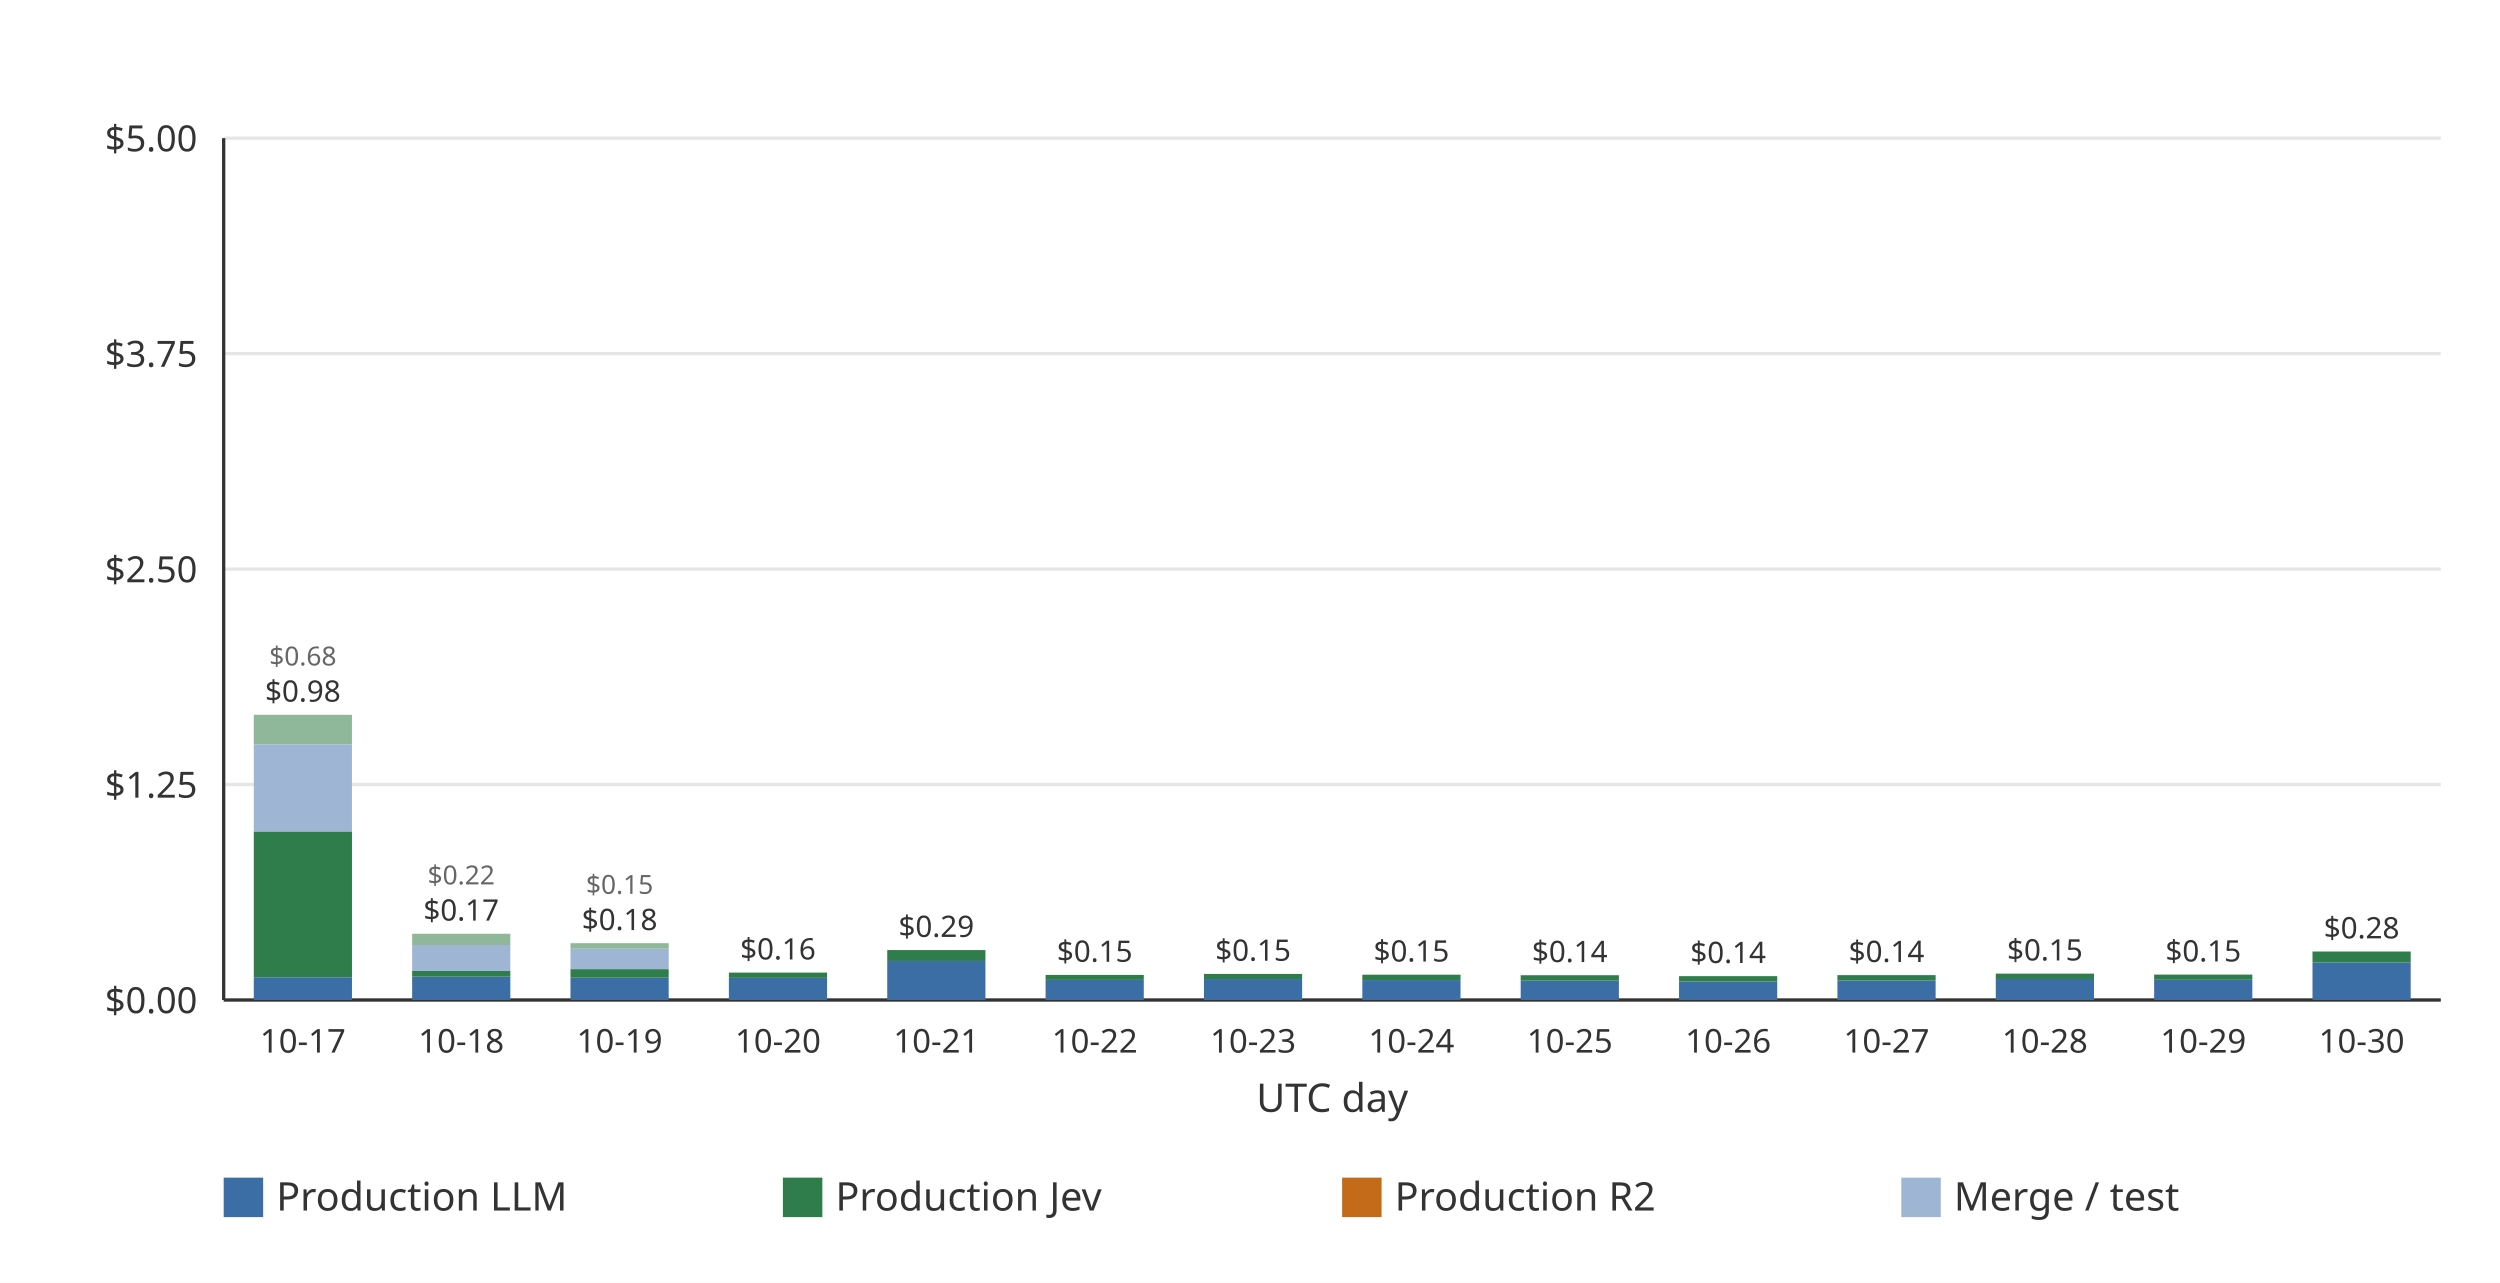
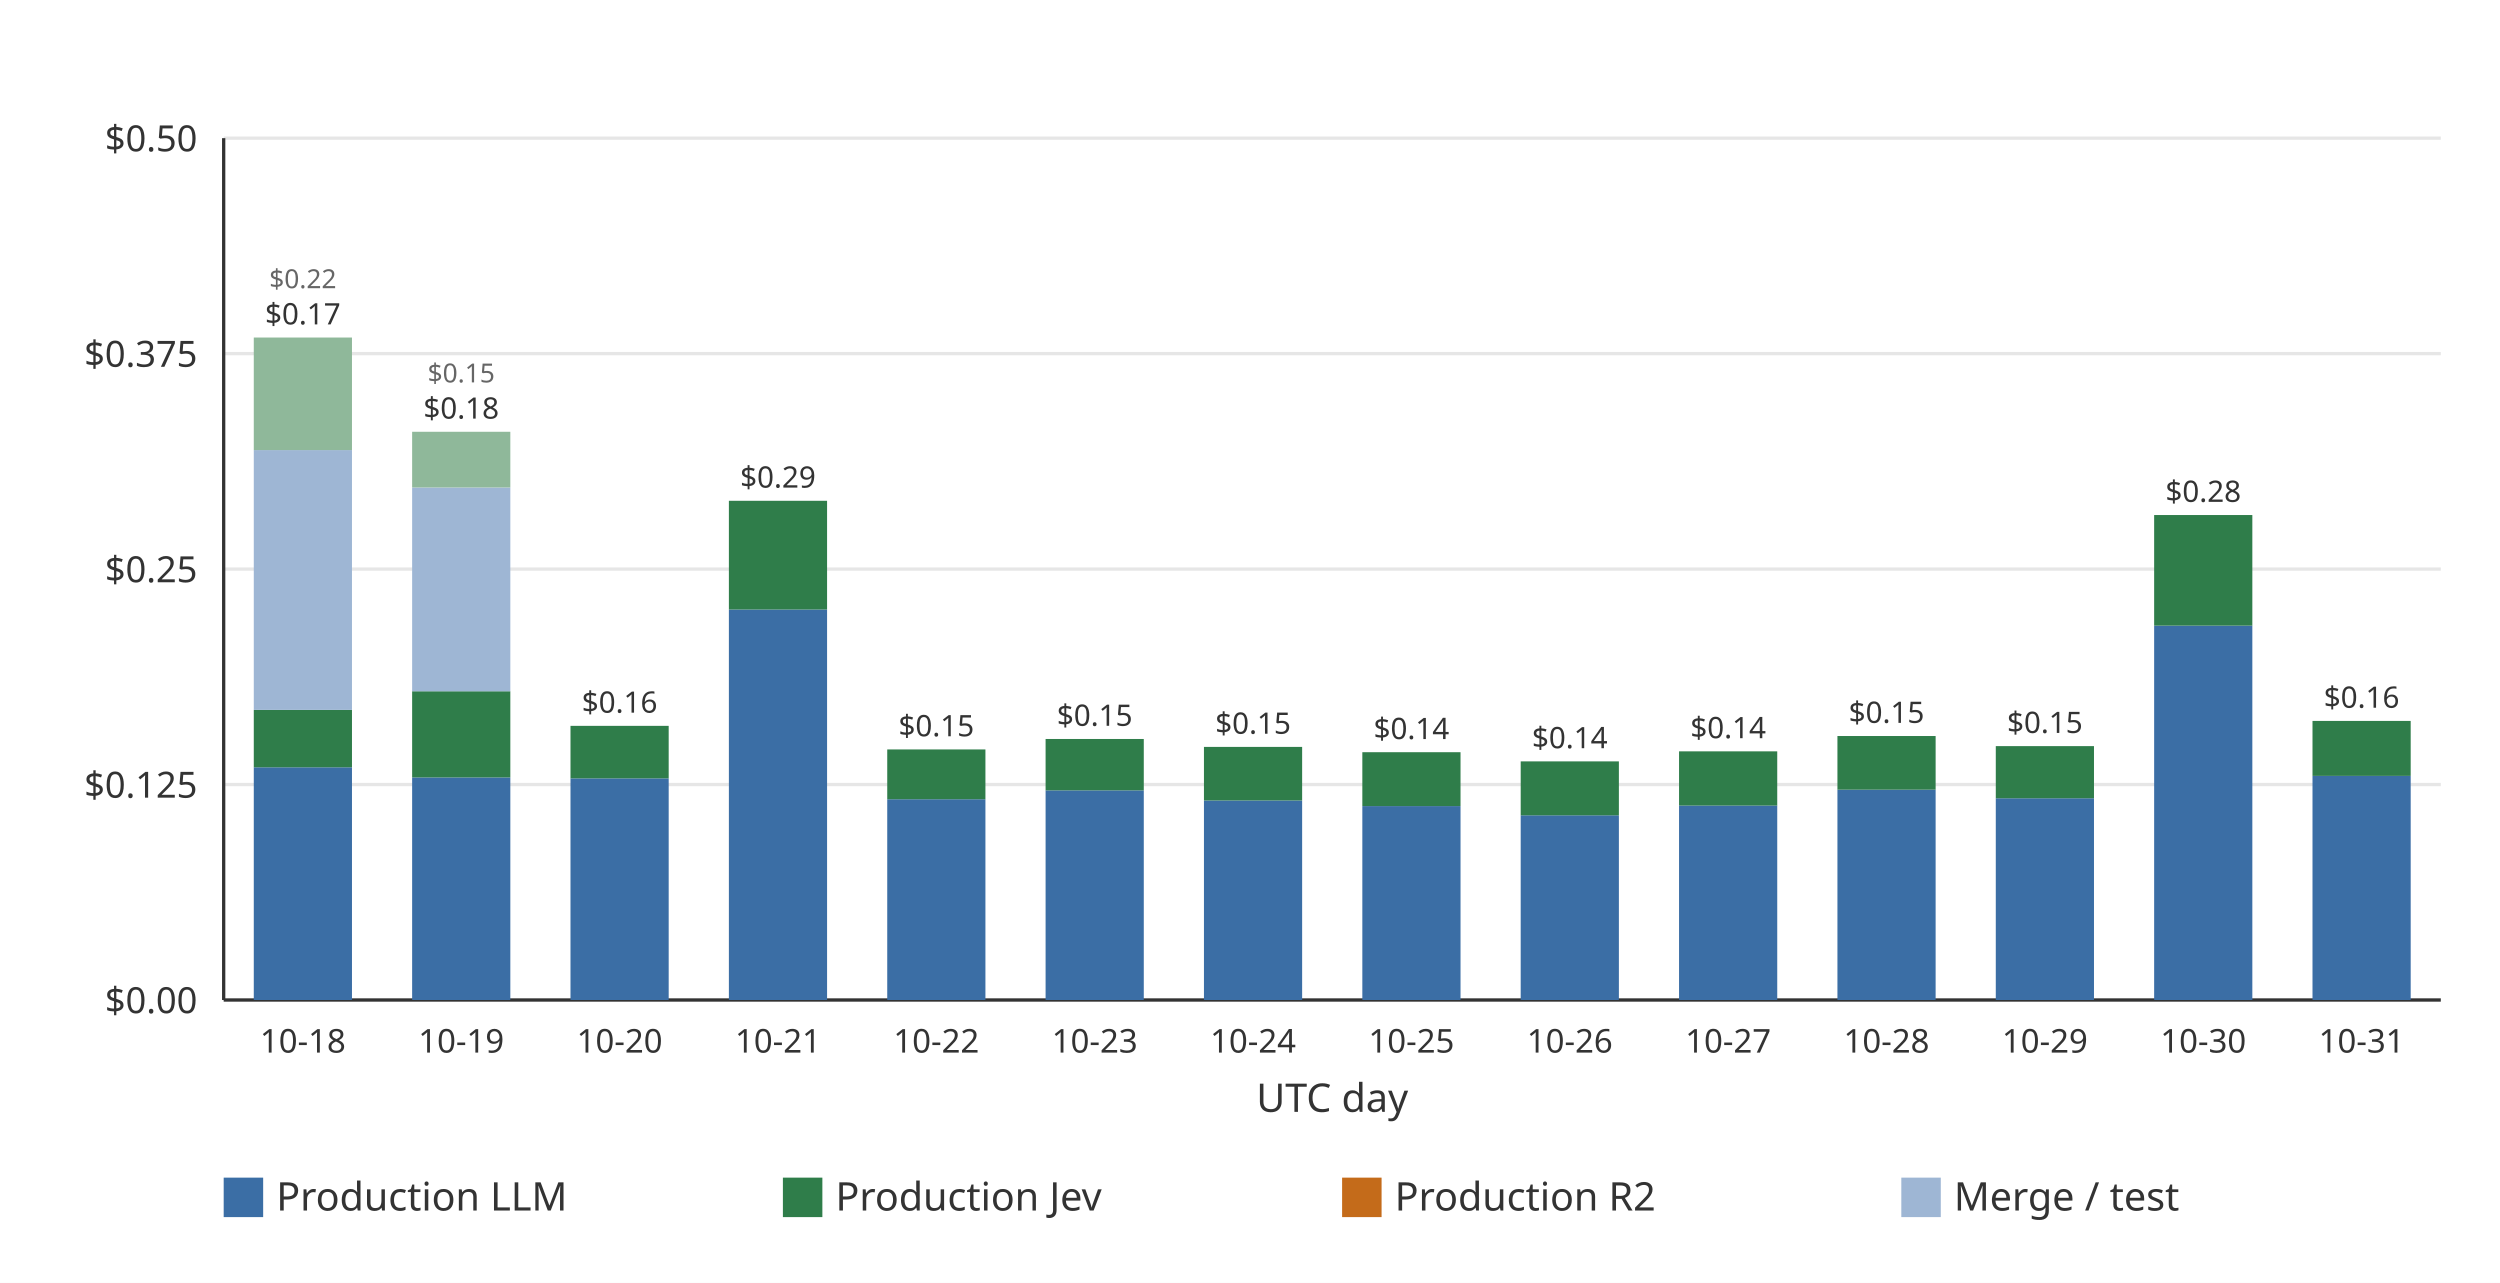
<svg xmlns="http://www.w3.org/2000/svg" width="760" height="390" viewBox="0 0 760 390" role="img">
  <rect width="760" height="390" fill="#ffffff" />
  <line x1="68.00" x2="742.00" y1="304.00" y2="304.00" stroke="#e6e6e6" stroke-width="1" />
  <text x="60.00" y="308.00" text-anchor="end" font-family="ui-sans-serif, system-ui, sans-serif" font-size="11" fill="#333333">$0.00</text>
  <line x1="68.00" x2="742.00" y1="238.50" y2="238.50" stroke="#e6e6e6" stroke-width="1" />
-   <text x="60.00" y="242.50" text-anchor="end" font-family="ui-sans-serif, system-ui, sans-serif" font-size="11" fill="#333333">$1.25</text>
+   <text x="60.00" y="242.50" text-anchor="end" font-family="ui-sans-serif, system-ui, sans-serif" font-size="11" fill="#333333">$0.125</text>
  <line x1="68.00" x2="742.00" y1="173.00" y2="173.00" stroke="#e6e6e6" stroke-width="1" />
-   <text x="60.00" y="177.00" text-anchor="end" font-family="ui-sans-serif, system-ui, sans-serif" font-size="11" fill="#333333">$2.50</text>
+   <text x="60.00" y="177.00" text-anchor="end" font-family="ui-sans-serif, system-ui, sans-serif" font-size="11" fill="#333333">$0.25</text>
  <line x1="68.00" x2="742.00" y1="107.50" y2="107.50" stroke="#e6e6e6" stroke-width="1" />
-   <text x="60.00" y="111.50" text-anchor="end" font-family="ui-sans-serif, system-ui, sans-serif" font-size="11" fill="#333333">$3.75</text>
+   <text x="60.00" y="111.50" text-anchor="end" font-family="ui-sans-serif, system-ui, sans-serif" font-size="11" fill="#333333">$0.375</text>
  <line x1="68.00" x2="742.00" y1="42.00" y2="42.00" stroke="#e6e6e6" stroke-width="1" />
-   <text x="60.00" y="46.00" text-anchor="end" font-family="ui-sans-serif, system-ui, sans-serif" font-size="11" fill="#333333">$5.00</text>
+   <text x="60.00" y="46.00" text-anchor="end" font-family="ui-sans-serif, system-ui, sans-serif" font-size="11" fill="#333333">$0.50</text>
  <line x1="68.00" x2="68.00" y1="42.00" y2="304.00" stroke="#333333" stroke-width="1" />
  <line x1="68.00" x2="742.00" y1="304.00" y2="304.00" stroke="#333333" stroke-width="1" />
-   <g data-date="2026-10-17" data-production-total="0.97797219" data-other-total="0.67665704" data-total="1.65462923">
-     <rect x="77.15" y="297.09" width="29.85" height="6.91" fill="#3b6ea5" />
-     <rect x="77.15" y="252.75" width="29.85" height="44.33" fill="#2f7d4a" />
-     <rect x="77.15" y="226.28" width="29.85" height="26.48" fill="#9eb6d4" />
-     <rect x="77.15" y="217.30" width="29.85" height="8.98" fill="#8fb89a" />
-     <text x="92.07" y="213.30" text-anchor="middle" font-family="ui-sans-serif, system-ui, sans-serif" font-size="9" fill="#333333">$0.98</text>
-     <text x="92.07" y="202.30" text-anchor="middle" font-family="ui-sans-serif, system-ui, sans-serif" font-size="8" fill="#666666">$0.68</text>
+   <g data-date="2026-10-18" data-production-total="0.16829425" data-other-total="0.21603838" data-total="0.38433263">
+     <rect x="77.15" y="233.26" width="29.85" height="70.74" fill="#3b6ea5" />
+     <rect x="77.15" y="215.81" width="29.85" height="17.45" fill="#2f7d4a" />
+     <rect x="77.15" y="136.82" width="29.85" height="78.99" fill="#9eb6d4" />
+     <rect x="77.15" y="102.61" width="29.85" height="34.22" fill="#8fb89a" />
+     <text x="92.07" y="98.61" text-anchor="middle" font-family="ui-sans-serif, system-ui, sans-serif" font-size="9" fill="#333333">$0.17</text>
+     <text x="92.07" y="87.61" text-anchor="middle" font-family="ui-sans-serif, system-ui, sans-serif" font-size="8" fill="#666666">$0.22</text>
  </g>
-   <text x="92.07" y="320.00" text-anchor="middle" font-family="ui-sans-serif, system-ui, sans-serif" font-size="10" fill="#333333">10-17</text>
-   <g data-date="2026-10-18" data-production-total="0.16829425" data-other-total="0.21603838" data-total="0.38433263">
-     <rect x="125.29" y="296.93" width="29.85" height="7.07" fill="#3b6ea5" />
-     <rect x="125.29" y="295.18" width="29.85" height="1.74" fill="#2f7d4a" />
-     <rect x="125.29" y="287.28" width="29.85" height="7.90" fill="#9eb6d4" />
-     <rect x="125.29" y="283.86" width="29.85" height="3.42" fill="#8fb89a" />
-     <text x="140.21" y="279.86" text-anchor="middle" font-family="ui-sans-serif, system-ui, sans-serif" font-size="9" fill="#333333">$0.17</text>
-     <text x="140.21" y="268.86" text-anchor="middle" font-family="ui-sans-serif, system-ui, sans-serif" font-size="8" fill="#666666">$0.22</text>
+   <text x="92.07" y="320.00" text-anchor="middle" font-family="ui-sans-serif, system-ui, sans-serif" font-size="10" fill="#333333">10-18</text>
+   <g data-date="2026-10-19" data-production-total="0.17911365" data-other-total="0.15053947" data-total="0.32965312">
+     <rect x="125.29" y="236.34" width="29.85" height="67.66" fill="#3b6ea5" />
+     <rect x="125.29" y="210.14" width="29.85" height="26.20" fill="#2f7d4a" />
+     <rect x="125.29" y="148.20" width="29.85" height="61.95" fill="#9eb6d4" />
+     <rect x="125.29" y="131.26" width="29.85" height="16.93" fill="#8fb89a" />
+     <text x="140.21" y="127.26" text-anchor="middle" font-family="ui-sans-serif, system-ui, sans-serif" font-size="9" fill="#333333">$0.18</text>
+     <text x="140.21" y="116.26" text-anchor="middle" font-family="ui-sans-serif, system-ui, sans-serif" font-size="8" fill="#666666">$0.15</text>
  </g>
-   <text x="140.21" y="320.00" text-anchor="middle" font-family="ui-sans-serif, system-ui, sans-serif" font-size="10" fill="#333333">10-18</text>
-   <g data-date="2026-10-19" data-production-total="0.17911365" data-other-total="0.15053947" data-total="0.32965312">
-     <rect x="173.43" y="297.23" width="29.85" height="6.77" fill="#3b6ea5" />
-     <rect x="173.43" y="294.61" width="29.85" height="2.62" fill="#2f7d4a" />
-     <rect x="173.43" y="288.42" width="29.85" height="6.19" fill="#9eb6d4" />
-     <rect x="173.43" y="286.73" width="29.85" height="1.69" fill="#8fb89a" />
-     <text x="188.36" y="282.73" text-anchor="middle" font-family="ui-sans-serif, system-ui, sans-serif" font-size="9" fill="#333333">$0.18</text>
-     <text x="188.36" y="271.73" text-anchor="middle" font-family="ui-sans-serif, system-ui, sans-serif" font-size="8" fill="#666666">$0.15</text>
+   <text x="140.21" y="320.00" text-anchor="middle" font-family="ui-sans-serif, system-ui, sans-serif" font-size="10" fill="#333333">10-19</text>
+   <g data-date="2026-10-20" data-production-total="0.15905216" data-other-total="0" data-total="0.15905216">
+     <rect x="173.43" y="236.62" width="29.85" height="67.38" fill="#3b6ea5" />
+     <rect x="173.43" y="220.66" width="29.85" height="15.96" fill="#2f7d4a" />
+     <text x="188.36" y="216.66" text-anchor="middle" font-family="ui-sans-serif, system-ui, sans-serif" font-size="9" fill="#333333">$0.16</text>
  </g>
-   <text x="188.36" y="320.00" text-anchor="middle" font-family="ui-sans-serif, system-ui, sans-serif" font-size="10" fill="#333333">10-19</text>
-   <g data-date="2026-10-20" data-production-total="0.15905216" data-other-total="0" data-total="0.15905216">
-     <rect x="221.58" y="297.26" width="29.85" height="6.74" fill="#3b6ea5" />
-     <rect x="221.58" y="295.67" width="29.85" height="1.60" fill="#2f7d4a" />
-     <text x="236.50" y="291.67" text-anchor="middle" font-family="ui-sans-serif, system-ui, sans-serif" font-size="9" fill="#333333">$0.16</text>
+   <text x="188.36" y="320.00" text-anchor="middle" font-family="ui-sans-serif, system-ui, sans-serif" font-size="10" fill="#333333">10-20</text>
+   <g data-date="2026-10-21" data-production-total="0.28962172" data-other-total="0" data-total="0.28962172">
+     <rect x="221.58" y="185.29" width="29.85" height="118.71" fill="#3b6ea5" />
+     <rect x="221.58" y="152.24" width="29.85" height="33.05" fill="#2f7d4a" />
+     <text x="236.50" y="148.24" text-anchor="middle" font-family="ui-sans-serif, system-ui, sans-serif" font-size="9" fill="#333333">$0.29</text>
  </g>
-   <text x="236.50" y="320.00" text-anchor="middle" font-family="ui-sans-serif, system-ui, sans-serif" font-size="10" fill="#333333">10-20</text>
-   <g data-date="2026-10-21" data-production-total="0.28962172" data-other-total="0" data-total="0.28962172">
-     <rect x="269.72" y="292.13" width="29.85" height="11.87" fill="#3b6ea5" />
-     <rect x="269.72" y="288.82" width="29.85" height="3.31" fill="#2f7d4a" />
-     <text x="284.64" y="284.82" text-anchor="middle" font-family="ui-sans-serif, system-ui, sans-serif" font-size="9" fill="#333333">$0.29</text>
+   <text x="236.50" y="320.00" text-anchor="middle" font-family="ui-sans-serif, system-ui, sans-serif" font-size="10" fill="#333333">10-21</text>
+   <g data-date="2026-10-22" data-production-total="0.14536187" data-other-total="0" data-total="0.14536187">
+     <rect x="269.72" y="242.97" width="29.85" height="61.03" fill="#3b6ea5" />
+     <rect x="269.72" y="227.83" width="29.85" height="15.14" fill="#2f7d4a" />
+     <text x="284.64" y="223.83" text-anchor="middle" font-family="ui-sans-serif, system-ui, sans-serif" font-size="9" fill="#333333">$0.15</text>
  </g>
-   <text x="284.64" y="320.00" text-anchor="middle" font-family="ui-sans-serif, system-ui, sans-serif" font-size="10" fill="#333333">10-21</text>
-   <g data-date="2026-10-22" data-production-total="0.14536187" data-other-total="0" data-total="0.14536187">
-     <rect x="317.86" y="297.90" width="29.85" height="6.10" fill="#3b6ea5" />
-     <rect x="317.86" y="296.38" width="29.85" height="1.51" fill="#2f7d4a" />
-     <text x="332.79" y="292.38" text-anchor="middle" font-family="ui-sans-serif, system-ui, sans-serif" font-size="9" fill="#333333">$0.15</text>
+   <text x="284.64" y="320.00" text-anchor="middle" font-family="ui-sans-serif, system-ui, sans-serif" font-size="10" fill="#333333">10-22</text>
+   <g data-date="2026-10-23" data-production-total="0.15142816" data-other-total="0" data-total="0.15142816">
+     <rect x="317.86" y="240.27" width="29.85" height="63.73" fill="#3b6ea5" />
+     <rect x="317.86" y="224.65" width="29.85" height="15.62" fill="#2f7d4a" />
+     <text x="332.79" y="220.65" text-anchor="middle" font-family="ui-sans-serif, system-ui, sans-serif" font-size="9" fill="#333333">$0.15</text>
  </g>
-   <text x="332.79" y="320.00" text-anchor="middle" font-family="ui-sans-serif, system-ui, sans-serif" font-size="10" fill="#333333">10-22</text>
-   <g data-date="2026-10-23" data-production-total="0.15142816" data-other-total="0" data-total="0.15142816">
-     <rect x="366.00" y="297.63" width="29.85" height="6.37" fill="#3b6ea5" />
-     <rect x="366.00" y="296.07" width="29.85" height="1.56" fill="#2f7d4a" />
-     <text x="380.93" y="292.07" text-anchor="middle" font-family="ui-sans-serif, system-ui, sans-serif" font-size="9" fill="#333333">$0.15</text>
+   <text x="332.79" y="320.00" text-anchor="middle" font-family="ui-sans-serif, system-ui, sans-serif" font-size="10" fill="#333333">10-23</text>
+   <g data-date="2026-10-24" data-production-total="0.14682483" data-other-total="0" data-total="0.14682483">
+     <rect x="366.00" y="243.35" width="29.85" height="60.65" fill="#3b6ea5" />
+     <rect x="366.00" y="227.06" width="29.85" height="16.29" fill="#2f7d4a" />
+     <text x="380.93" y="223.06" text-anchor="middle" font-family="ui-sans-serif, system-ui, sans-serif" font-size="9" fill="#333333">$0.15</text>
  </g>
-   <text x="380.93" y="320.00" text-anchor="middle" font-family="ui-sans-serif, system-ui, sans-serif" font-size="10" fill="#333333">10-23</text>
-   <g data-date="2026-10-24" data-production-total="0.14682483" data-other-total="0" data-total="0.14682483">
-     <rect x="414.15" y="297.94" width="29.85" height="6.06" fill="#3b6ea5" />
-     <rect x="414.15" y="296.31" width="29.85" height="1.63" fill="#2f7d4a" />
-     <text x="429.07" y="292.31" text-anchor="middle" font-family="ui-sans-serif, system-ui, sans-serif" font-size="9" fill="#333333">$0.15</text>
+   <text x="380.93" y="320.00" text-anchor="middle" font-family="ui-sans-serif, system-ui, sans-serif" font-size="10" fill="#333333">10-24</text>
+   <g data-date="2026-10-25" data-production-total="0.14375502" data-other-total="0" data-total="0.14375502">
+     <rect x="414.15" y="245.05" width="29.85" height="58.95" fill="#3b6ea5" />
+     <rect x="414.15" y="228.67" width="29.85" height="16.38" fill="#2f7d4a" />
+     <text x="429.07" y="224.67" text-anchor="middle" font-family="ui-sans-serif, system-ui, sans-serif" font-size="9" fill="#333333">$0.14</text>
  </g>
-   <text x="429.07" y="320.00" text-anchor="middle" font-family="ui-sans-serif, system-ui, sans-serif" font-size="10" fill="#333333">10-24</text>
-   <g data-date="2026-10-25" data-production-total="0.14375502" data-other-total="0" data-total="0.14375502">
-     <rect x="462.29" y="298.11" width="29.85" height="5.89" fill="#3b6ea5" />
-     <rect x="462.29" y="296.47" width="29.85" height="1.64" fill="#2f7d4a" />
-     <text x="477.21" y="292.47" text-anchor="middle" font-family="ui-sans-serif, system-ui, sans-serif" font-size="9" fill="#333333">$0.14</text>
+   <text x="429.07" y="320.00" text-anchor="middle" font-family="ui-sans-serif, system-ui, sans-serif" font-size="10" fill="#333333">10-25</text>
+   <g data-date="2026-10-26" data-production-total="0.13844431" data-other-total="0" data-total="0.13844431">
+     <rect x="462.29" y="247.85" width="29.85" height="56.15" fill="#3b6ea5" />
+     <rect x="462.29" y="231.46" width="29.85" height="16.40" fill="#2f7d4a" />
+     <text x="477.21" y="227.46" text-anchor="middle" font-family="ui-sans-serif, system-ui, sans-serif" font-size="9" fill="#333333">$0.14</text>
  </g>
-   <text x="477.21" y="320.00" text-anchor="middle" font-family="ui-sans-serif, system-ui, sans-serif" font-size="10" fill="#333333">10-25</text>
-   <g data-date="2026-10-26" data-production-total="0.13844431" data-other-total="0" data-total="0.13844431">
-     <rect x="510.43" y="298.39" width="29.85" height="5.61" fill="#3b6ea5" />
-     <rect x="510.43" y="296.75" width="29.85" height="1.64" fill="#2f7d4a" />
-     <text x="525.36" y="292.75" text-anchor="middle" font-family="ui-sans-serif, system-ui, sans-serif" font-size="9" fill="#333333">$0.14</text>
+   <text x="477.21" y="320.00" text-anchor="middle" font-family="ui-sans-serif, system-ui, sans-serif" font-size="10" fill="#333333">10-26</text>
+   <g data-date="2026-10-27" data-production-total="0.14425605" data-other-total="0" data-total="0.14425605">
+     <rect x="510.43" y="244.88" width="29.85" height="59.12" fill="#3b6ea5" />
+     <rect x="510.43" y="228.41" width="29.85" height="16.48" fill="#2f7d4a" />
+     <text x="525.36" y="224.41" text-anchor="middle" font-family="ui-sans-serif, system-ui, sans-serif" font-size="9" fill="#333333">$0.14</text>
  </g>
-   <text x="525.36" y="320.00" text-anchor="middle" font-family="ui-sans-serif, system-ui, sans-serif" font-size="10" fill="#333333">10-26</text>
-   <g data-date="2026-10-27" data-production-total="0.14425605" data-other-total="0" data-total="0.14425605">
-     <rect x="558.58" y="298.09" width="29.85" height="5.91" fill="#3b6ea5" />
-     <rect x="558.58" y="296.44" width="29.85" height="1.65" fill="#2f7d4a" />
-     <text x="573.50" y="292.44" text-anchor="middle" font-family="ui-sans-serif, system-ui, sans-serif" font-size="9" fill="#333333">$0.14</text>
+   <text x="525.36" y="320.00" text-anchor="middle" font-family="ui-sans-serif, system-ui, sans-serif" font-size="10" fill="#333333">10-27</text>
+   <g data-date="2026-10-28" data-production-total="0.15314531" data-other-total="0" data-total="0.15314531">
+     <rect x="558.58" y="240.06" width="29.85" height="63.94" fill="#3b6ea5" />
+     <rect x="558.58" y="223.75" width="29.85" height="16.31" fill="#2f7d4a" />
+     <text x="573.50" y="219.75" text-anchor="middle" font-family="ui-sans-serif, system-ui, sans-serif" font-size="9" fill="#333333">$0.15</text>
  </g>
-   <text x="573.50" y="320.00" text-anchor="middle" font-family="ui-sans-serif, system-ui, sans-serif" font-size="10" fill="#333333">10-27</text>
-   <g data-date="2026-10-28" data-production-total="0.15314531" data-other-total="0" data-total="0.15314531">
-     <rect x="606.72" y="297.61" width="29.85" height="6.39" fill="#3b6ea5" />
-     <rect x="606.72" y="295.98" width="29.85" height="1.63" fill="#2f7d4a" />
-     <text x="621.64" y="291.98" text-anchor="middle" font-family="ui-sans-serif, system-ui, sans-serif" font-size="9" fill="#333333">$0.15</text>
+   <text x="573.50" y="320.00" text-anchor="middle" font-family="ui-sans-serif, system-ui, sans-serif" font-size="10" fill="#333333">10-28</text>
+   <g data-date="2026-10-29" data-production-total="0.14728554" data-other-total="0" data-total="0.14728554">
+     <rect x="606.72" y="242.67" width="29.85" height="61.33" fill="#3b6ea5" />
+     <rect x="606.72" y="226.82" width="29.85" height="15.85" fill="#2f7d4a" />
+     <text x="621.64" y="222.82" text-anchor="middle" font-family="ui-sans-serif, system-ui, sans-serif" font-size="9" fill="#333333">$0.15</text>
  </g>
-   <text x="621.64" y="320.00" text-anchor="middle" font-family="ui-sans-serif, system-ui, sans-serif" font-size="10" fill="#333333">10-28</text>
-   <g data-date="2026-10-29" data-production-total="0.14728554" data-other-total="0" data-total="0.14728554">
-     <rect x="654.86" y="297.87" width="29.85" height="6.13" fill="#3b6ea5" />
-     <rect x="654.86" y="296.28" width="29.85" height="1.58" fill="#2f7d4a" />
-     <text x="669.79" y="292.28" text-anchor="middle" font-family="ui-sans-serif, system-ui, sans-serif" font-size="9" fill="#333333">$0.15</text>
+   <text x="621.64" y="320.00" text-anchor="middle" font-family="ui-sans-serif, system-ui, sans-serif" font-size="10" fill="#333333">10-29</text>
+   <g data-date="2026-10-30" data-production-total="0.28135155" data-other-total="0" data-total="0.28135155">
+     <rect x="654.86" y="190.21" width="29.85" height="113.79" fill="#3b6ea5" />
+     <rect x="654.86" y="156.57" width="29.85" height="33.63" fill="#2f7d4a" />
+     <text x="669.79" y="152.57" text-anchor="middle" font-family="ui-sans-serif, system-ui, sans-serif" font-size="9" fill="#333333">$0.28</text>
  </g>
-   <text x="669.79" y="320.00" text-anchor="middle" font-family="ui-sans-serif, system-ui, sans-serif" font-size="10" fill="#333333">10-29</text>
-   <g data-date="2026-10-30" data-production-total="0.28135155" data-other-total="0" data-total="0.28135155">
-     <rect x="703.00" y="292.62" width="29.85" height="11.38" fill="#3b6ea5" />
-     <rect x="703.00" y="289.26" width="29.85" height="3.36" fill="#2f7d4a" />
-     <text x="717.93" y="285.26" text-anchor="middle" font-family="ui-sans-serif, system-ui, sans-serif" font-size="9" fill="#333333">$0.28</text>
+   <text x="669.79" y="320.00" text-anchor="middle" font-family="ui-sans-serif, system-ui, sans-serif" font-size="10" fill="#333333">10-30</text>
+   <g data-date="2026-10-31" data-production-total="0.16190257" data-other-total="0" data-total="0.16190257">
+     <rect x="703.00" y="235.87" width="29.85" height="68.13" fill="#3b6ea5" />
+     <rect x="703.00" y="219.16" width="29.85" height="16.71" fill="#2f7d4a" />
+     <text x="717.93" y="215.16" text-anchor="middle" font-family="ui-sans-serif, system-ui, sans-serif" font-size="9" fill="#333333">$0.16</text>
  </g>
-   <text x="717.93" y="320.00" text-anchor="middle" font-family="ui-sans-serif, system-ui, sans-serif" font-size="10" fill="#333333">10-30</text>
+   <text x="717.93" y="320.00" text-anchor="middle" font-family="ui-sans-serif, system-ui, sans-serif" font-size="10" fill="#333333">10-31</text>
  <text x="405.00" y="338.00" text-anchor="middle" font-family="ui-sans-serif, system-ui, sans-serif" font-size="12" fill="#333333">UTC day</text>
  <rect x="68.00" y="358.00" width="12" height="12" fill="#3b6ea5" />
  <text x="84.00" y="368.00" font-family="ui-sans-serif, system-ui, sans-serif" font-size="12" fill="#333333">Production LLM</text>
  <rect x="238.00" y="358.00" width="12" height="12" fill="#2f7d4a" />
  <text x="254.00" y="368.00" font-family="ui-sans-serif, system-ui, sans-serif" font-size="12" fill="#333333">Production Jev</text>
  <rect x="408.00" y="358.00" width="12" height="12" fill="#c46b1a" />
  <text x="424.00" y="368.00" font-family="ui-sans-serif, system-ui, sans-serif" font-size="12" fill="#333333">Production R2</text>
  <rect x="578.00" y="358.00" width="12" height="12" fill="#9eb6d4" />
  <text x="594.00" y="368.00" font-family="ui-sans-serif, system-ui, sans-serif" font-size="12" fill="#333333">Merge / test</text>
</svg>
